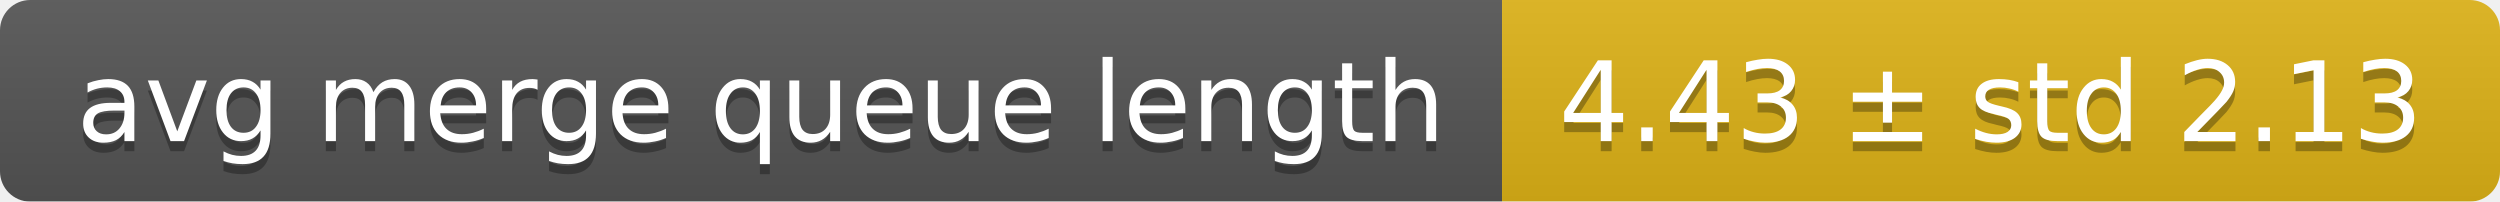
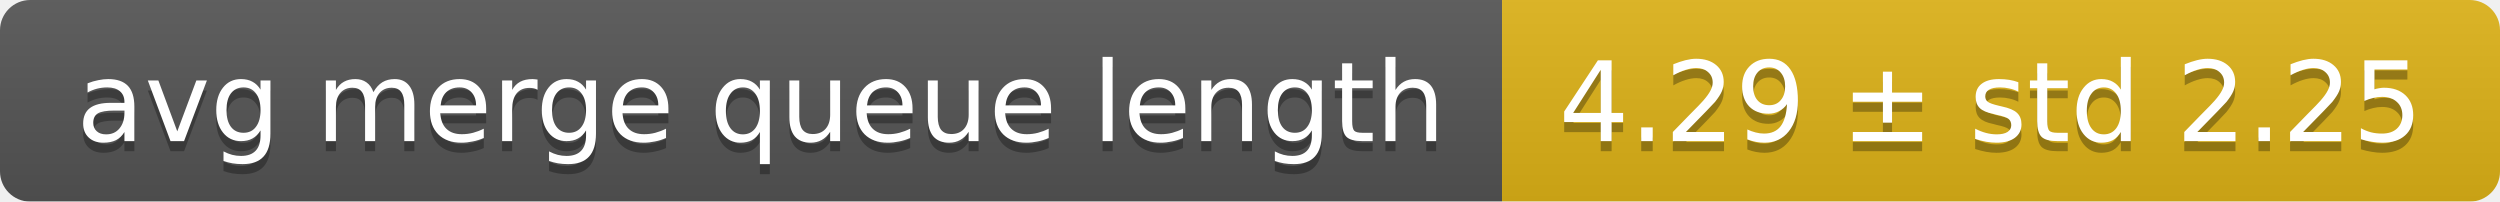
<svg xmlns="http://www.w3.org/2000/svg" width="248" height="20">
  <linearGradient id="smooth" x2="0" y2="100%">
    <stop offset="0" stop-color="#bbb" stop-opacity=".1" />
    <stop offset="1" stop-opacity=".1" />
  </linearGradient>
  <mask id="round">
    <rect width="248" height="20" rx="3" fill="#fff" />
  </mask>
  <g mask="url(#round)">
    <rect width="149" height="20" fill="#555" />
    <rect x="149" width="99" height="20" fill="#dfb317" />
    <rect width="248" height="20" fill="url(#smooth)" />
  </g>
  <g fill="#fff" text-anchor="middle" font-family="DejaVu Sans,Verdana,Geneva,sans-serif" font-size="11">
    <text x="75.5" y="15" fill="#010101" fill-opacity=".3">avg merge queue length</text>
    <text x="75.5" y="14">avg merge queue length</text>
-     <text x="197.5" y="15" fill="#010101" fill-opacity=".3">4.43 ± std 2.13</text>
-     <text x="197.5" y="14">4.43 ± std 2.13</text>
+     <text x="197.5" y="15" fill="#010101" fill-opacity=".3">4.29 ± std 2.25</text>
+     <text x="197.5" y="14">4.29 ± std 2.25</text>
  </g>
</svg>
